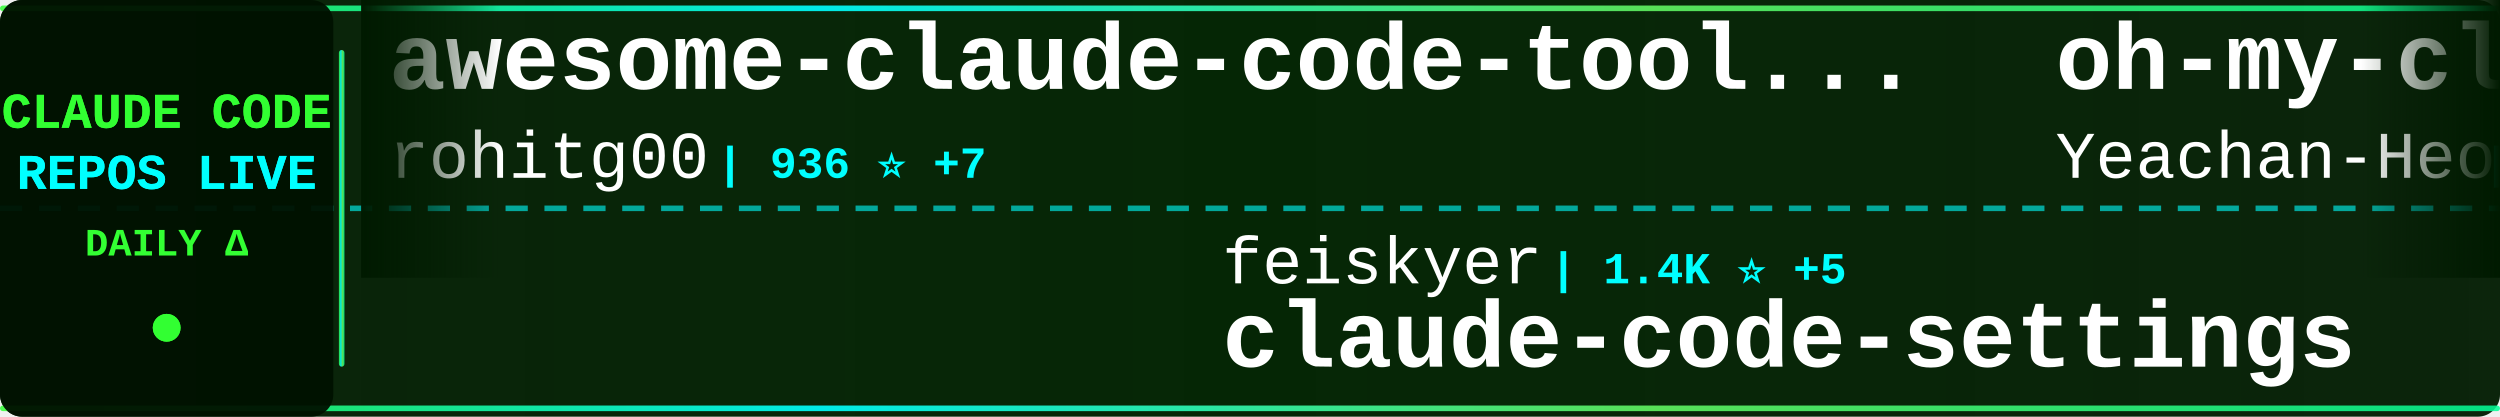
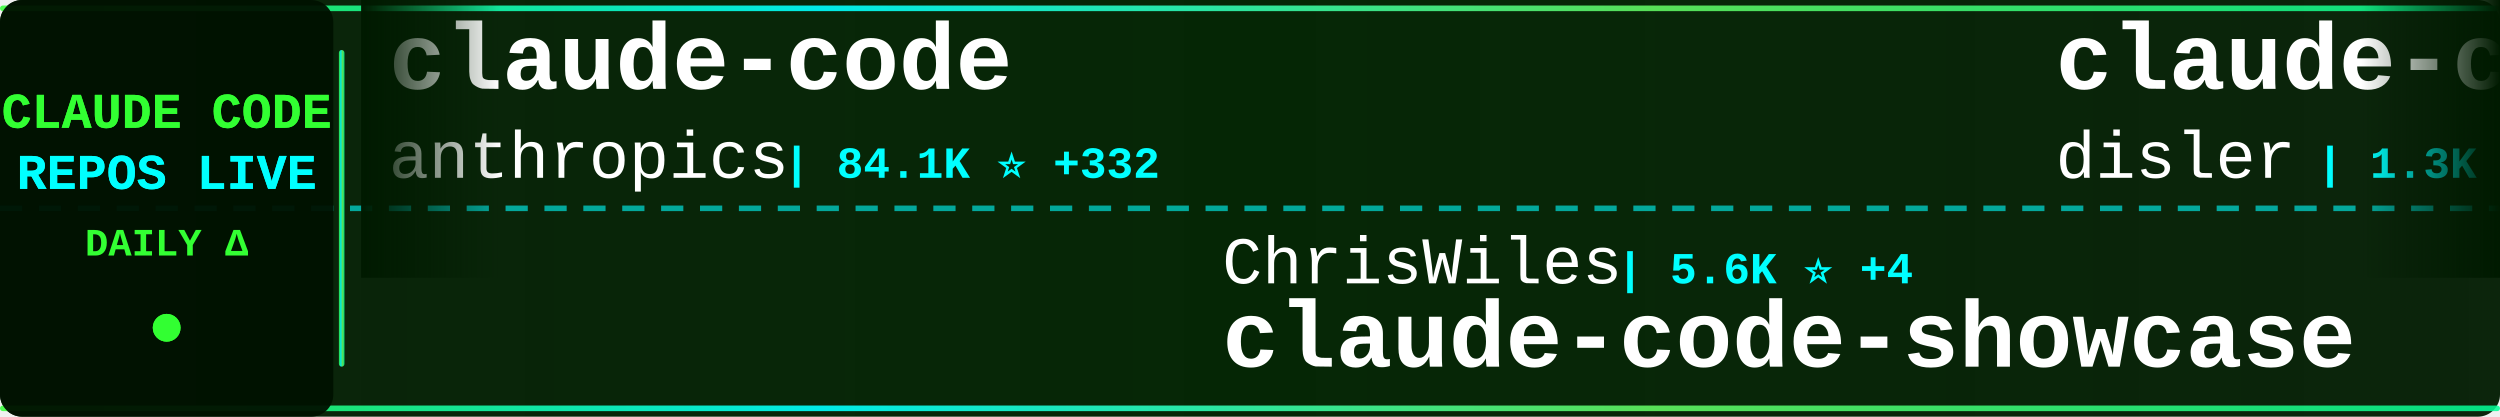
<svg xmlns="http://www.w3.org/2000/svg" width="900" height="150">
  <defs>
    <linearGradient id="tickerBg" x1="0%" y1="0%" x2="100%" y2="0%">
      <stop offset="0%" style="stop-color:#001a00;stop-opacity:0.95" />
      <stop offset="50%" style="stop-color:#002200;stop-opacity:0.98" />
      <stop offset="100%" style="stop-color:#001a00;stop-opacity:0.95" />
    </linearGradient>
    <linearGradient id="borderGrad" x1="0%" y1="0%" x2="100%" y2="0%">
      <stop offset="0%" style="stop-color:#33ff33;stop-opacity:0.85">
        <animate attributeName="stop-opacity" values="0.85;1;0.85" dur="2s" repeatCount="indefinite" />
      </stop>
      <stop offset="33%" style="stop-color:#00ffff;stop-opacity:0.9">
        <animate attributeName="stop-opacity" values="0.9;1;0.9" dur="2.2s" repeatCount="indefinite" />
      </stop>
      <stop offset="66%" style="stop-color:#66ff66;stop-opacity:0.85">
        <animate attributeName="stop-opacity" values="0.85;1;0.85" dur="1.8s" repeatCount="indefinite" />
      </stop>
      <stop offset="100%" style="stop-color:#00ff99;stop-opacity:0.85">
        <animate attributeName="stop-opacity" values="0.85;1;0.85" dur="2s" repeatCount="indefinite" />
      </stop>
    </linearGradient>
    <filter id="textGlow">
      <feGaussianBlur stdDeviation="0.1" result="coloredBlur" />
      <feMerge>
        <feMergeNode in="coloredBlur" />
        <feMergeNode in="SourceGraphic" />
      </feMerge>
    </filter>
    <filter id="metricGlow">
      <feGaussianBlur stdDeviation="0.2" result="coloredBlur" />
      <feMerge>
        <feMergeNode in="coloredBlur" />
        <feMergeNode in="SourceGraphic" />
      </feMerge>
    </filter>
    <linearGradient id="leftFade" x1="0%" y1="0%" x2="100%" y2="0%">
      <stop offset="0%" style="stop-color:#001a00;stop-opacity:1" />
      <stop offset="100%" style="stop-color:#001a00;stop-opacity:0" />
    </linearGradient>
    <linearGradient id="rightFade" x1="0%" y1="0%" x2="100%" y2="0%">
      <stop offset="0%" style="stop-color:#001a00;stop-opacity:0" />
      <stop offset="100%" style="stop-color:#001a00;stop-opacity:1" />
    </linearGradient>
  </defs>
  <rect width="900" height="150" fill="url(#tickerBg)" rx="8" />
  <rect x="0" y="2" width="900" height="2" fill="url(#borderGrad)" rx="1" />
  <rect x="0" y="146" width="900" height="2" fill="url(#borderGrad)" rx="1" />
  <line x1="0" y1="75" x2="900" y2="75" stroke="#00ffff" stroke-width="2" stroke-dasharray="8 6" opacity="0.6" />
  <rect x="0" y="0" width="120" height="150" fill="#001100" opacity="0.95" rx="8" />
  <text x="60" y="46" font-family="'Courier New', monospace" font-size="18" font-weight="bold" fill="#33ff33" text-anchor="middle" filter="url(#textGlow)">
    CLAUDE CODE
  </text>
  <text x="60" y="68" font-family="'Courier New', monospace" font-size="18" font-weight="bold" fill="#00ffff" text-anchor="middle" filter="url(#textGlow)">
    REPOS LIVE
  </text>
  <text x="60" y="92" font-family="'Courier New', monospace" font-size="14" font-weight="bold" fill="#33ff33" text-anchor="middle">
    DAILY Δ
  </text>
  <circle cx="60" cy="118" r="5" fill="#33ff33" filter="url(#metricGlow)">
    <animate attributeName="r" values="4;6;4" dur="1.5s" repeatCount="indefinite" />
    <animate attributeName="opacity" values="0.6;1;0.6" dur="1.5s" repeatCount="indefinite" />
  </circle>
  <rect x="122" y="18" width="2" height="114" fill="url(#borderGrad)" rx="1" />
  <clipPath id="tickerClip">
    <rect x="130" y="0" width="770" height="150" />
  </clipPath>
  <g clip-path="url(#tickerClip)">
    <g id="tickerItems">
      <animateTransform attributeName="transform" attributeType="XML" type="translate" from="0 0" to="-3000 0" dur="54s" repeatCount="indefinite" />
      <g transform="translate(0, 0)">
-         <text x="140" y="32" font-family="'Courier New', monospace" font-size="34" font-weight="bold" fill="#ffffff">awesome-claude-code-tool...</text>
-         <text x="140" y="64" font-family="'Courier New', monospace" font-size="24" font-weight="normal" fill="#ffffff" opacity="1.0">rohitg00</text>
-         <text x="258" y="64" font-family="'Courier New', monospace" font-size="16" font-weight="bold" fill="#00ffff"> | 936 ⭐ +7</text>
+         <text x="140" y="32" font-family="'Courier New', monospace" font-size="34" font-weight="bold" fill="#ffffff">claude-code</text>
+         <text x="140" y="64" font-family="'Courier New', monospace" font-size="24" font-weight="normal" fill="#ffffff" opacity="1.0">anthropics</text>
+         <text x="282" y="64" font-family="'Courier New', monospace" font-size="16" font-weight="bold" fill="#00ffff"> | 84.1K ⭐ +332</text>
      </g>
      <g transform="translate(300, 0)">
-         <text x="140" y="102" font-family="'Courier New', monospace" font-size="24" font-weight="normal" fill="#ffffff" opacity="1.0">feiskyer</text>
-         <text x="258" y="102" font-family="'Courier New', monospace" font-size="16" font-weight="bold" fill="#00ffff"> | 1.4K ⭐ +5</text>
-         <text x="140" y="132" font-family="'Courier New', monospace" font-size="34" font-weight="bold" fill="#ffffff">claude-code-settings</text>
+         <text x="140" y="102" font-family="'Courier New', monospace" font-size="24" font-weight="normal" fill="#ffffff" opacity="1.0">ChrisWiles</text>
+         <text x="282" y="102" font-family="'Courier New', monospace" font-size="16" font-weight="bold" fill="#00ffff"> | 5.6K ⭐ +4</text>
+         <text x="140" y="132" font-family="'Courier New', monospace" font-size="34" font-weight="bold" fill="#ffffff">claude-code-showcase</text>
      </g>
      <g transform="translate(600, 0)">
-         <text x="140" y="32" font-family="'Courier New', monospace" font-size="34" font-weight="bold" fill="#ffffff">oh-my-claudecode</text>
-         <text x="140" y="64" font-family="'Courier New', monospace" font-size="24" font-weight="normal" fill="#ffffff" opacity="1.0">Yeachan-Heo</text>
-         <text x="294" y="64" font-family="'Courier New', monospace" font-size="16" font-weight="bold" fill="#00ffff"> | 15.0K ⭐ +788</text>
+         <text x="140" y="32" font-family="'Courier New', monospace" font-size="34" font-weight="bold" fill="#ffffff">claude-code-hooks-multi-...</text>
+         <text x="140" y="64" font-family="'Courier New', monospace" font-size="24" font-weight="normal" fill="#ffffff" opacity="1.0">disler</text>
+         <text x="234" y="64" font-family="'Courier New', monospace" font-size="16" font-weight="bold" fill="#00ffff"> | 1.3K ⭐ +1</text>
      </g>
      <g transform="translate(900, 0)">
-         <text x="140" y="102" font-family="'Courier New', monospace" font-size="24" font-weight="normal" fill="#ffffff" opacity="1.0">greggh</text>
-         <text x="234" y="102" font-family="'Courier New', monospace" font-size="16" font-weight="bold" fill="#00ffff"> | 2.0K ⭐ +1</text>
-         <text x="140" y="132" font-family="'Courier New', monospace" font-size="34" font-weight="bold" fill="#ffffff">claude-code.nvim</text>
+         <text x="140" y="102" font-family="'Courier New', monospace" font-size="24" font-weight="normal" fill="#ffffff" opacity="1.0">edmund-io</text>
+         <text x="270" y="102" font-family="'Courier New', monospace" font-size="16" font-weight="bold" fill="#00ffff"> | 1.4K ⭐ +4</text>
+         <text x="140" y="132" font-family="'Courier New', monospace" font-size="34" font-weight="bold" fill="#ffffff">edmunds-claude-code</text>
      </g>
      <g transform="translate(1200, 0)">
-         <text x="140" y="32" font-family="'Courier New', monospace" font-size="34" font-weight="bold" fill="#ffffff">Claude-Code-Usage-Monito...</text>
-         <text x="140" y="64" font-family="'Courier New', monospace" font-size="24" font-weight="normal" fill="#ffffff" opacity="1.0">Maciek-roboblog</text>
-         <text x="342" y="64" font-family="'Courier New', monospace" font-size="16" font-weight="bold" fill="#00ffff"> | 7.2K ⭐ +12</text>
+         <text x="140" y="32" font-family="'Courier New', monospace" font-size="34" font-weight="bold" fill="#ffffff">claude-code-hub</text>
+         <text x="140" y="64" font-family="'Courier New', monospace" font-size="24" font-weight="normal" fill="#ffffff" opacity="1.0">ding113</text>
+         <text x="246" y="64" font-family="'Courier New', monospace" font-size="16" font-weight="bold" fill="#00ffff"> | 2.2K ⭐ +13</text>
      </g>
      <g transform="translate(1500, 0)">
-         <text x="140" y="102" font-family="'Courier New', monospace" font-size="24" font-weight="normal" fill="#ffffff" opacity="1.0">opactorai</text>
-         <text x="270" y="102" font-family="'Courier New', monospace" font-size="16" font-weight="bold" fill="#00ffff"> | 3.8K ⭐ +2</text>
-         <text x="140" y="132" font-family="'Courier New', monospace" font-size="34" font-weight="bold" fill="#ffffff">Claudable</text>
+         <text x="140" y="102" font-family="'Courier New', monospace" font-size="24" font-weight="normal" fill="#ffffff" opacity="1.0">KimYx0207</text>
+         <text x="270" y="102" font-family="'Courier New', monospace" font-size="16" font-weight="bold" fill="#00ffff"> | 2.5K ⭐ +14</text>
+         <text x="140" y="132" font-family="'Courier New', monospace" font-size="34" font-weight="bold" fill="#ffffff">Claude-Code-x-OpenClaw-G...</text>
      </g>
      <g transform="translate(1800, 0)">
-         <text x="140" y="32" font-family="'Courier New', monospace" font-size="34" font-weight="bold" fill="#ffffff">claude-plugins-official</text>
-         <text x="140" y="64" font-family="'Courier New', monospace" font-size="24" font-weight="normal" fill="#ffffff" opacity="1.0">anthropics</text>
-         <text x="282" y="64" font-family="'Courier New', monospace" font-size="16" font-weight="bold" fill="#00ffff"> | 15.2K ⭐ +136</text>
+         <text x="140" y="32" font-family="'Courier New', monospace" font-size="34" font-weight="bold" fill="#ffffff">claude-code-ultimate-gui...</text>
+         <text x="140" y="64" font-family="'Courier New', monospace" font-size="24" font-weight="normal" fill="#ffffff" opacity="1.0">FlorianBruniaux</text>
+         <text x="342" y="64" font-family="'Courier New', monospace" font-size="16" font-weight="bold" fill="#00ffff"> | 2.5K ⭐ +99</text>
      </g>
      <g transform="translate(2100, 0)">
-         <text x="140" y="102" font-family="'Courier New', monospace" font-size="24" font-weight="normal" fill="#ffffff" opacity="1.0">1rgs</text>
-         <text x="210" y="102" font-family="'Courier New', monospace" font-size="16" font-weight="bold" fill="#00ffff"> | 3.3K ⭐ +3</text>
+         <text x="140" y="102" font-family="'Courier New', monospace" font-size="24" font-weight="normal" fill="#ffffff" opacity="1.0">PleasePrompto</text>
+         <text x="318" y="102" font-family="'Courier New', monospace" font-size="16" font-weight="bold" fill="#00ffff"> | 5.3K ⭐ +51</text>
+         <text x="140" y="132" font-family="'Courier New', monospace" font-size="34" font-weight="bold" fill="#ffffff">notebooklm-skill</text>
+       </g>
+       <g transform="translate(2400, 0)">
+         <text x="140" y="32" font-family="'Courier New', monospace" font-size="34" font-weight="bold" fill="#ffffff">CLIProxyAPI</text>
+         <text x="140" y="64" font-family="'Courier New', monospace" font-size="24" font-weight="normal" fill="#ffffff" opacity="1.0">router-for-me</text>
+         <text x="318" y="64" font-family="'Courier New', monospace" font-size="16" font-weight="bold" fill="#00ffff"> | 21.0K ⭐ +200</text>
+       </g>
+       <g transform="translate(2700, 0)">
+         <text x="140" y="102" font-family="'Courier New', monospace" font-size="24" font-weight="normal" fill="#ffffff" opacity="1.0">fuergaosi233</text>
+         <text x="306" y="102" font-family="'Courier New', monospace" font-size="16" font-weight="bold" fill="#00ffff"> | 2.3K ⭐ +5</text>
        <text x="140" y="132" font-family="'Courier New', monospace" font-size="34" font-weight="bold" fill="#ffffff">claude-code-proxy</text>
      </g>
-       <g transform="translate(2400, 0)">
-         <text x="140" y="32" font-family="'Courier New', monospace" font-size="34" font-weight="bold" fill="#ffffff">claude-code-infrastructu...</text>
-         <text x="140" y="64" font-family="'Courier New', monospace" font-size="24" font-weight="normal" fill="#ffffff" opacity="1.0">diet103</text>
-         <text x="246" y="64" font-family="'Courier New', monospace" font-size="16" font-weight="bold" fill="#00ffff"> | 9.4K ⭐ +11</text>
-       </g>
-       <g transform="translate(2700, 0)">
-         <text x="140" y="102" font-family="'Courier New', monospace" font-size="24" font-weight="normal" fill="#ffffff" opacity="1.0">zhukunpenglinyutong</text>
-         <text x="390" y="102" font-family="'Courier New', monospace" font-size="16" font-weight="bold" fill="#00ffff"> | 2.2K ⭐ +2</text>
-         <text x="140" y="132" font-family="'Courier New', monospace" font-size="34" font-weight="bold" fill="#ffffff">idea-claude-code-gui</text>
-       </g>
      <g transform="translate(3000, 0)">
-         <text x="140" y="32" font-family="'Courier New', monospace" font-size="34" font-weight="bold" fill="#ffffff">awesome-claude-code-tool...</text>
-         <text x="140" y="64" font-family="'Courier New', monospace" font-size="24" font-weight="normal" fill="#ffffff" opacity="1.0">rohitg00</text>
-         <text x="258" y="64" font-family="'Courier New', monospace" font-size="16" font-weight="bold" fill="#00ffff"> | 936 ⭐ +7</text>
+         <text x="140" y="32" font-family="'Courier New', monospace" font-size="34" font-weight="bold" fill="#ffffff">claude-code</text>
+         <text x="140" y="64" font-family="'Courier New', monospace" font-size="24" font-weight="normal" fill="#ffffff" opacity="1.0">anthropics</text>
+         <text x="282" y="64" font-family="'Courier New', monospace" font-size="16" font-weight="bold" fill="#00ffff"> | 84.1K ⭐ +332</text>
      </g>
      <g transform="translate(3300, 0)">
-         <text x="140" y="102" font-family="'Courier New', monospace" font-size="24" font-weight="normal" fill="#ffffff" opacity="1.0">feiskyer</text>
-         <text x="258" y="102" font-family="'Courier New', monospace" font-size="16" font-weight="bold" fill="#00ffff"> | 1.4K ⭐ +5</text>
-         <text x="140" y="132" font-family="'Courier New', monospace" font-size="34" font-weight="bold" fill="#ffffff">claude-code-settings</text>
+         <text x="140" y="102" font-family="'Courier New', monospace" font-size="24" font-weight="normal" fill="#ffffff" opacity="1.0">ChrisWiles</text>
+         <text x="282" y="102" font-family="'Courier New', monospace" font-size="16" font-weight="bold" fill="#00ffff"> | 5.6K ⭐ +4</text>
+         <text x="140" y="132" font-family="'Courier New', monospace" font-size="34" font-weight="bold" fill="#ffffff">claude-code-showcase</text>
      </g>
      <g transform="translate(3600, 0)">
-         <text x="140" y="32" font-family="'Courier New', monospace" font-size="34" font-weight="bold" fill="#ffffff">oh-my-claudecode</text>
-         <text x="140" y="64" font-family="'Courier New', monospace" font-size="24" font-weight="normal" fill="#ffffff" opacity="1.0">Yeachan-Heo</text>
-         <text x="294" y="64" font-family="'Courier New', monospace" font-size="16" font-weight="bold" fill="#00ffff"> | 15.0K ⭐ +788</text>
+         <text x="140" y="32" font-family="'Courier New', monospace" font-size="34" font-weight="bold" fill="#ffffff">claude-code-hooks-multi-...</text>
+         <text x="140" y="64" font-family="'Courier New', monospace" font-size="24" font-weight="normal" fill="#ffffff" opacity="1.0">disler</text>
+         <text x="234" y="64" font-family="'Courier New', monospace" font-size="16" font-weight="bold" fill="#00ffff"> | 1.3K ⭐ +1</text>
      </g>
      <g transform="translate(3900, 0)">
-         <text x="140" y="102" font-family="'Courier New', monospace" font-size="24" font-weight="normal" fill="#ffffff" opacity="1.0">greggh</text>
-         <text x="234" y="102" font-family="'Courier New', monospace" font-size="16" font-weight="bold" fill="#00ffff"> | 2.0K ⭐ +1</text>
-         <text x="140" y="132" font-family="'Courier New', monospace" font-size="34" font-weight="bold" fill="#ffffff">claude-code.nvim</text>
+         <text x="140" y="102" font-family="'Courier New', monospace" font-size="24" font-weight="normal" fill="#ffffff" opacity="1.0">edmund-io</text>
+         <text x="270" y="102" font-family="'Courier New', monospace" font-size="16" font-weight="bold" fill="#00ffff"> | 1.4K ⭐ +4</text>
+         <text x="140" y="132" font-family="'Courier New', monospace" font-size="34" font-weight="bold" fill="#ffffff">edmunds-claude-code</text>
      </g>
    </g>
  </g>
  <rect x="130" y="0" width="50" height="100" fill="url(#leftFade)" />
  <rect x="850" y="0" width="50" height="100" fill="url(#rightFade)" />
</svg>
